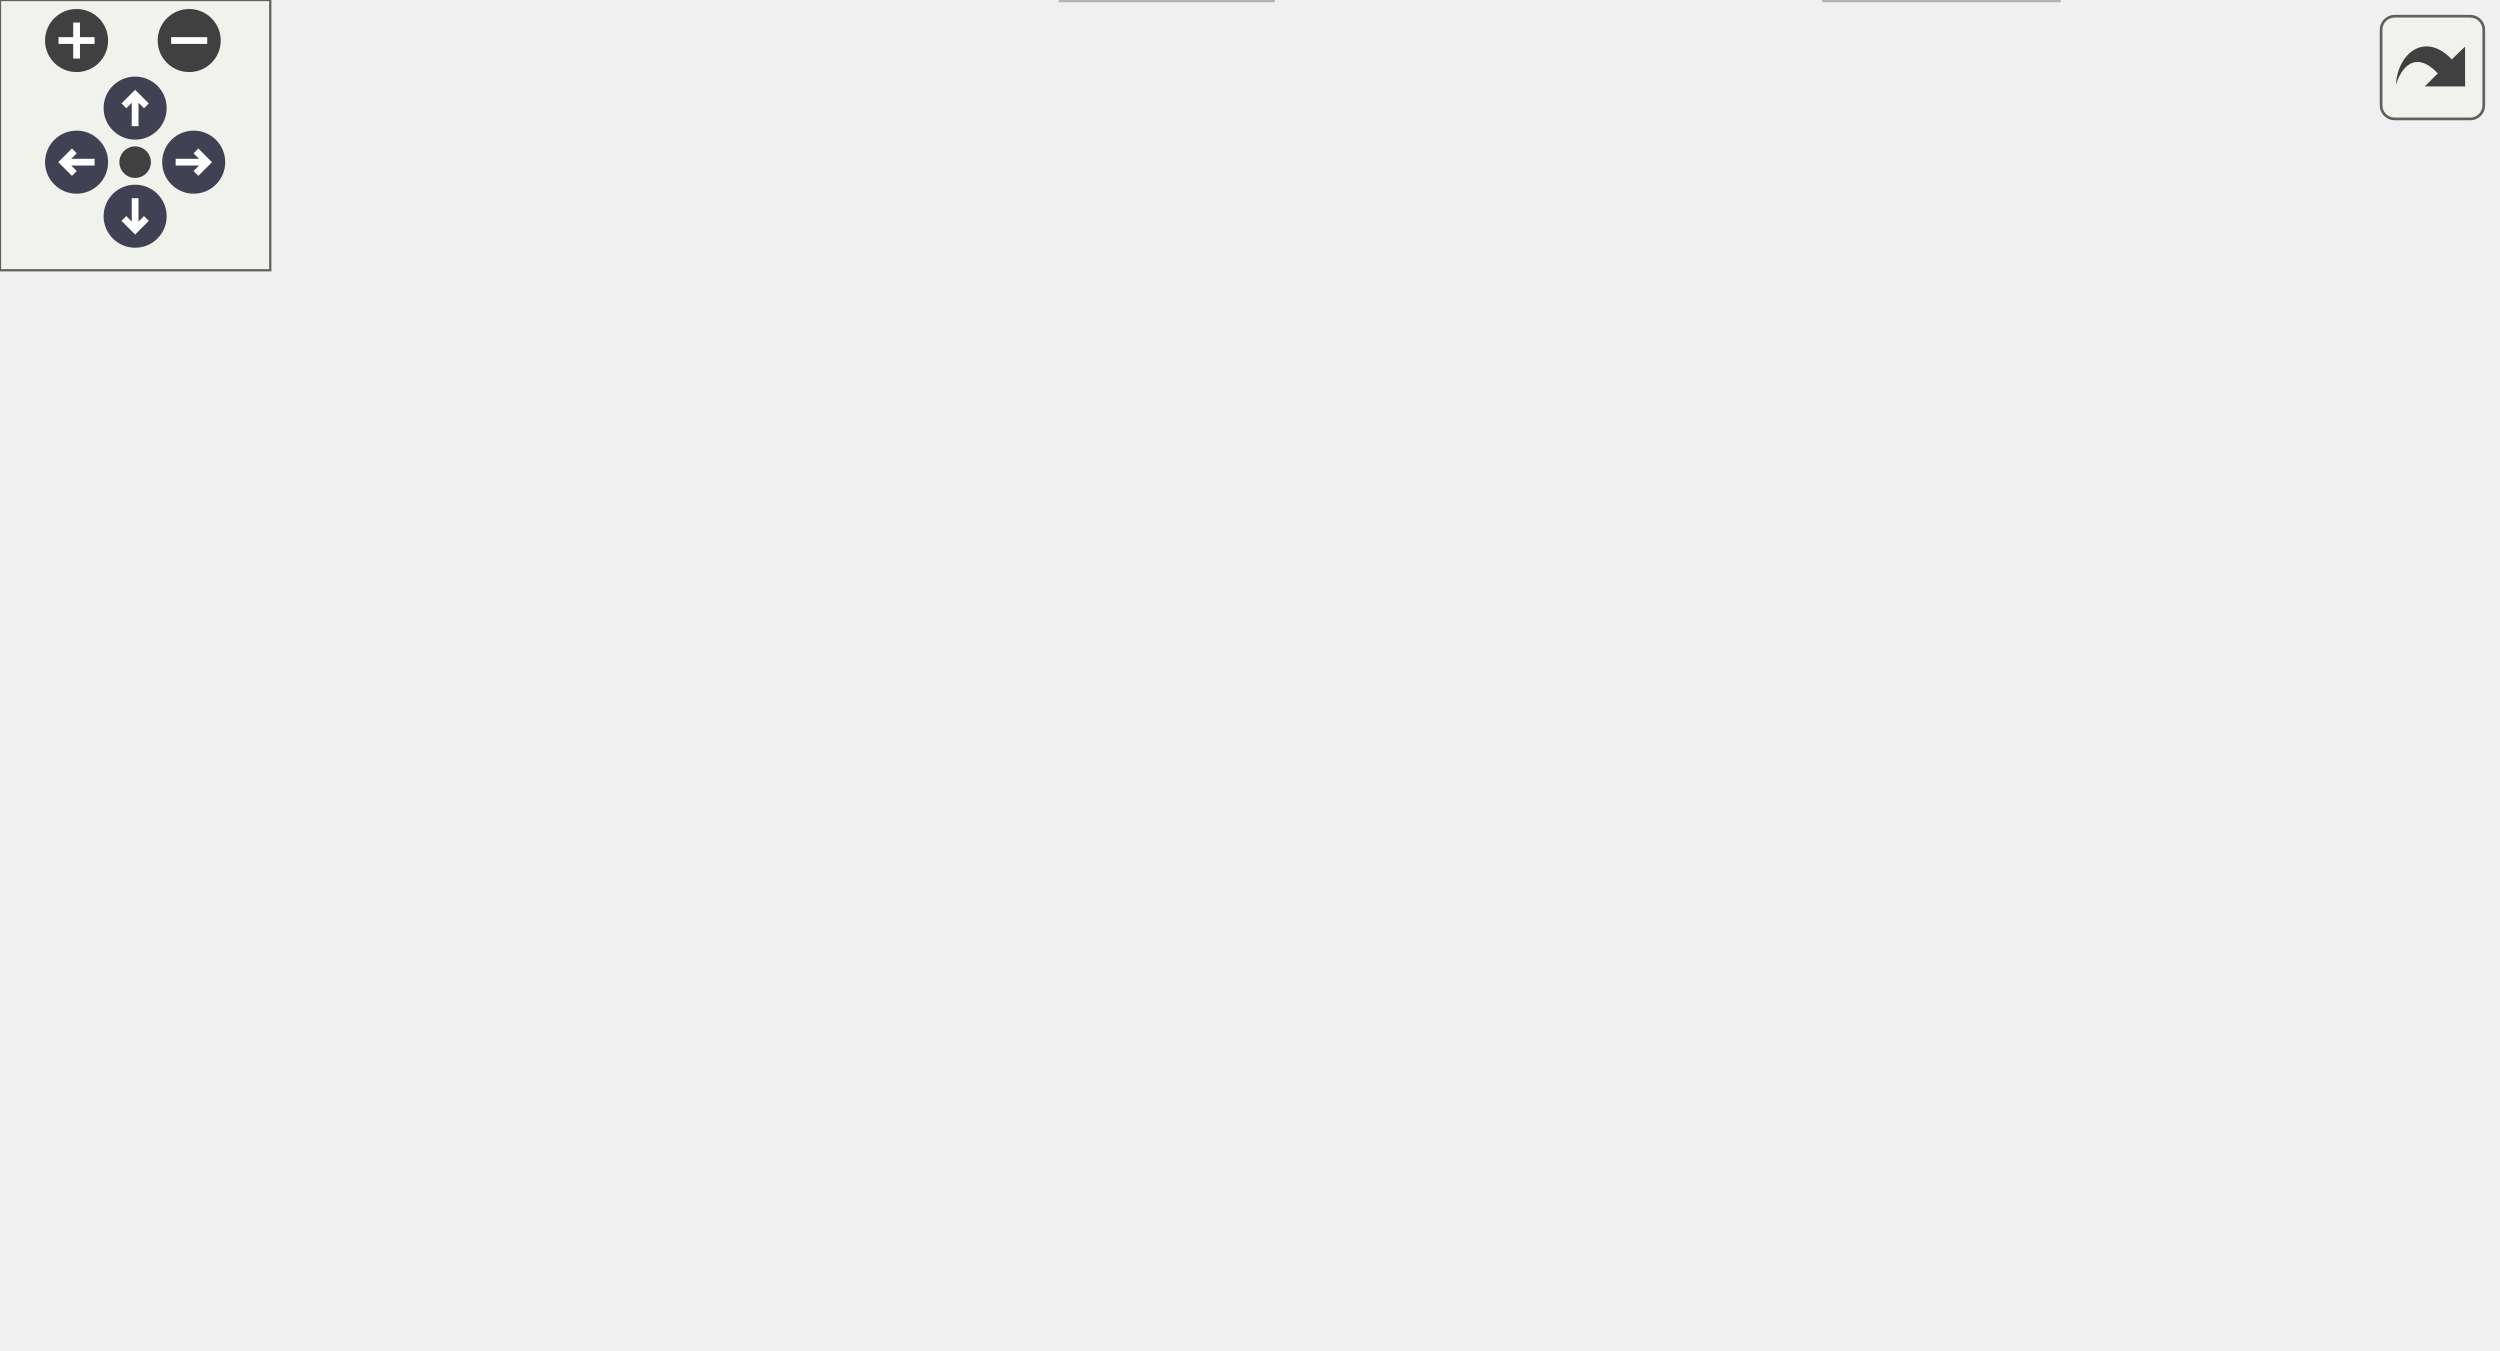
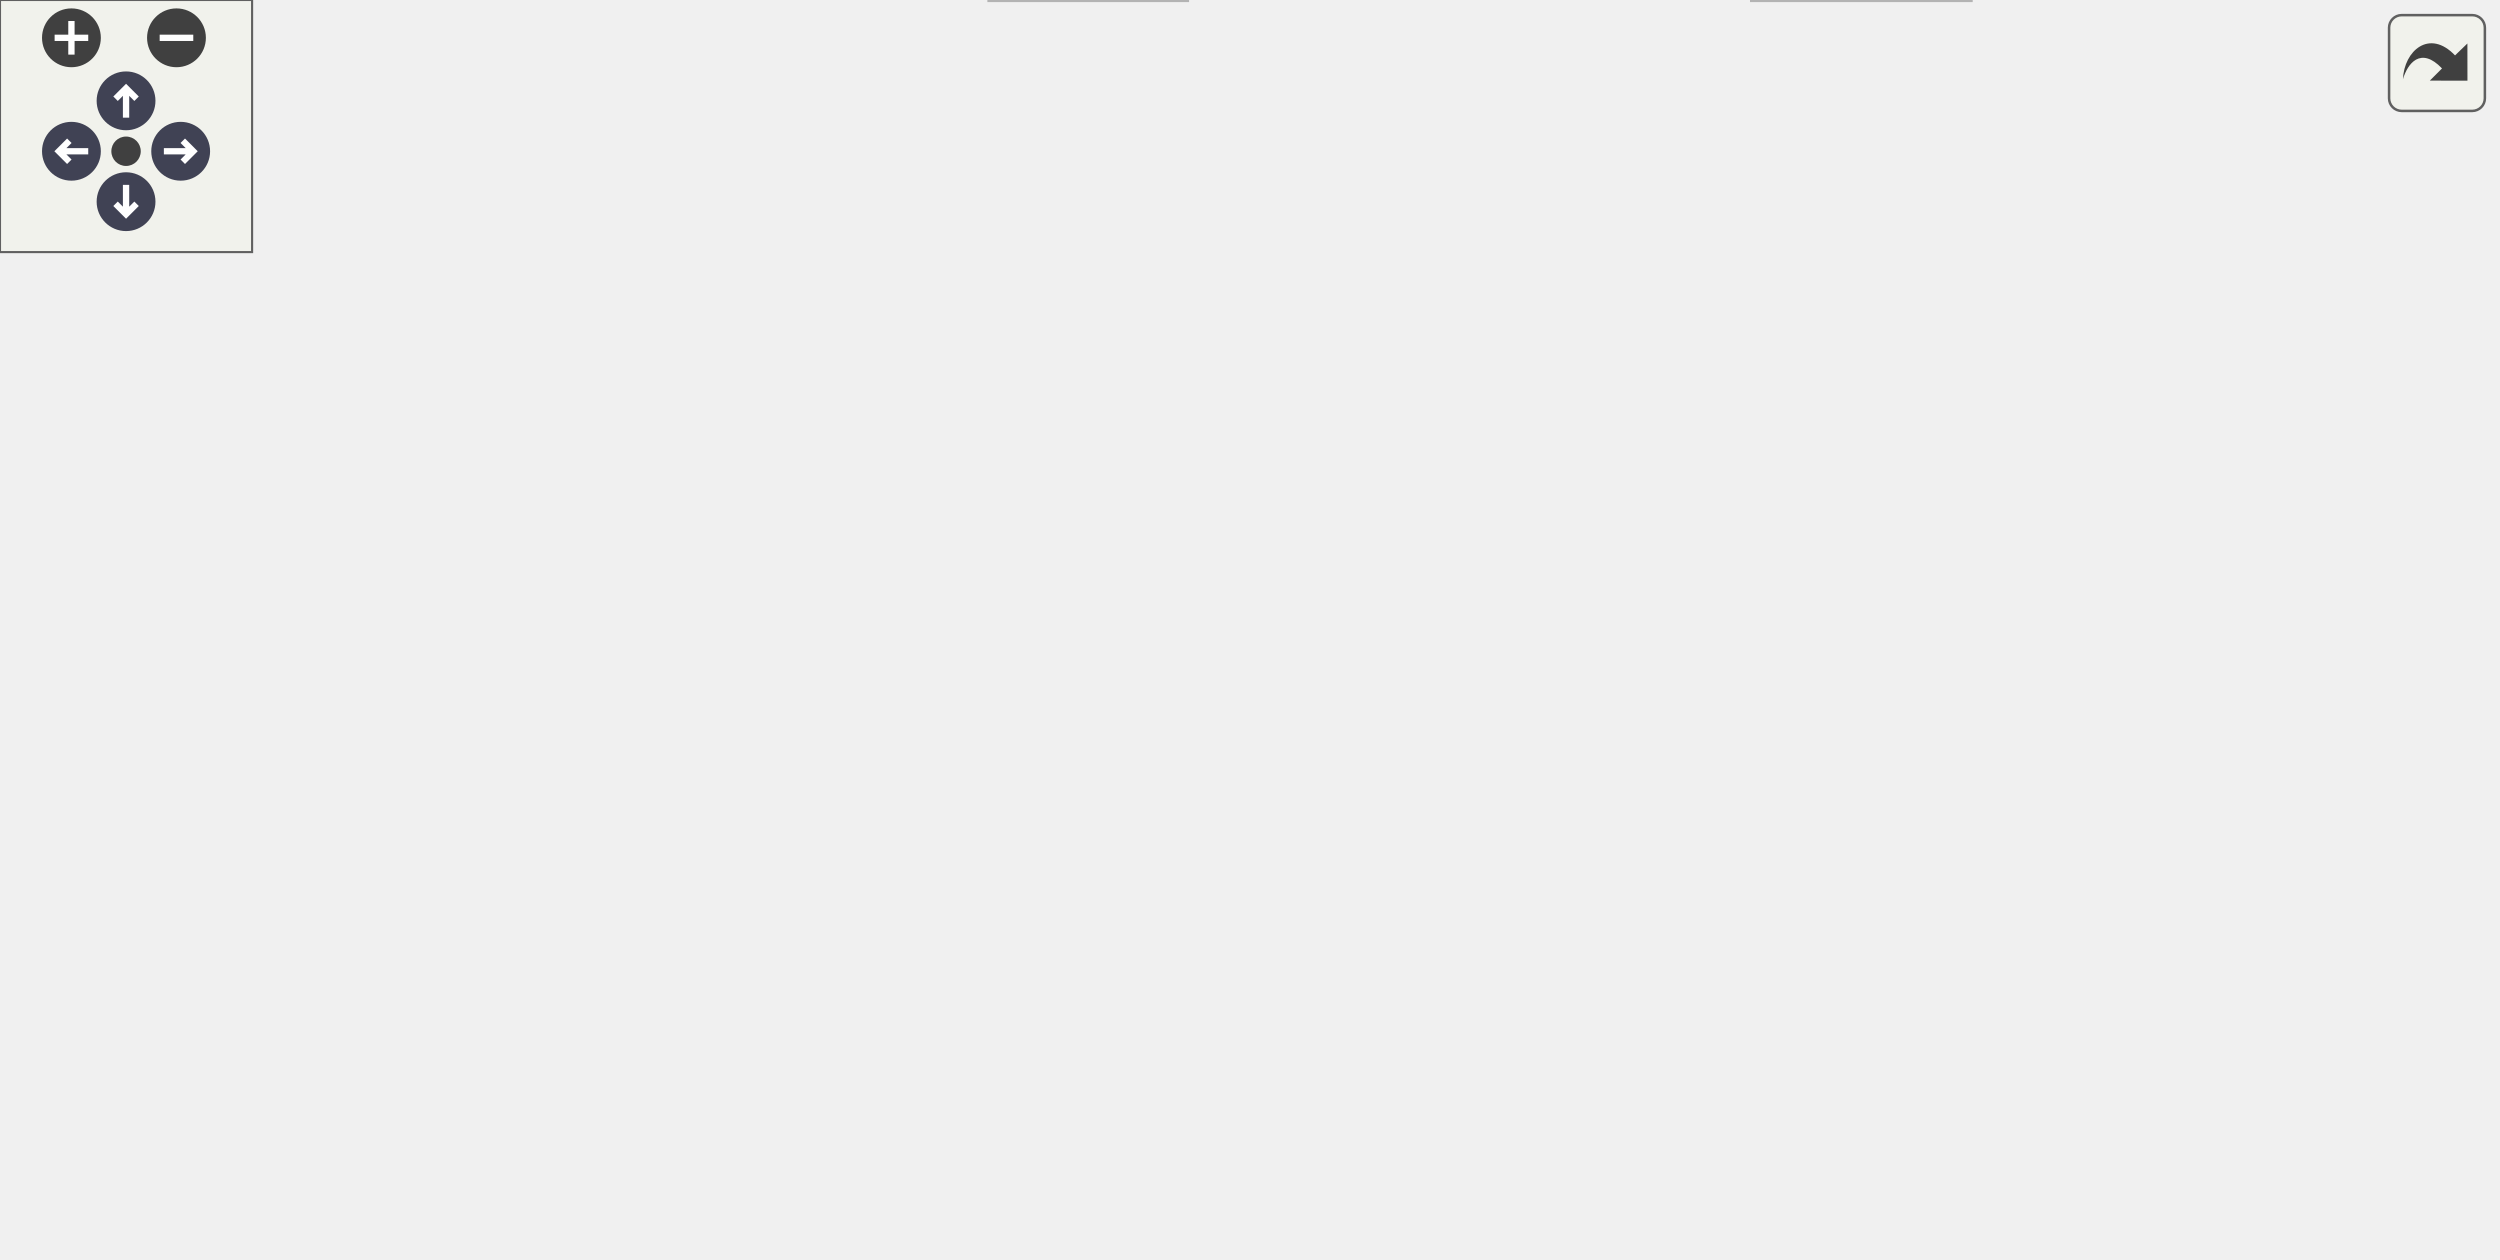
<svg xmlns="http://www.w3.org/2000/svg" xmlns:xlink="http://www.w3.org/1999/xlink" id="main" version="1.1" xml:space="preserve">
  <style type="text/css">
.node, .edge {opacity: 0.7;}
.node.selected, .edge.selected {opacity: 1;}
.edge:hover path { stroke: red; }
.edge:hover polygon { stroke: red; fill: red; }
</style>
  <defs>
    <circle id="rim" cx="0" cy="0" r="7" />
    <circle id="rim2" cx="0" cy="0" r="3.5" />
    <g id="zoomPlus">
      <use xlink:href="#rim" fill="#404040">
        <set attributeName="fill" to="#808080" begin="zoomplus.mouseover" end="zoomplus.mouseout" />
      </use>
      <path d="M-4,0h8M0,-4v8" fill="none" stroke="white" stroke-width="1.5" pointer-events="none" />
    </g>
    <g id="zoomMin">
      <use xlink:href="#rim" fill="#404040">
        <set attributeName="fill" to="#808080" begin="zoomminus.mouseover" end="zoomminus.mouseout" />
      </use>
      <path d="M-4,0h8" fill="none" stroke="white" stroke-width="1.5" pointer-events="none" />
    </g>
    <g id="arrowUp" transform="translate(30 24)">
      <use xlink:href="#rim" />
      <path pointer-events="none" fill="none" stroke="white" stroke-width="1.5" d="M0,-3.0v7 M-2.5,-0.5L0,-3.0L2.5,-0.5" />
    </g>
    <g id="arrowRight" transform="rotate(90) translate(36 -43)">
      <use xlink:href="#rim" />
      <path pointer-events="none" fill="none" stroke="white" stroke-width="1.5" d="M0,-3.0v7 M-2.5,-0.5L0,-3.0L2.5,-0.5" />
    </g>
    <g id="arrowDown" transform="rotate(180) translate(-30 -48)">
      <use xlink:href="#rim" />
      <path pointer-events="none" fill="none" stroke="white" stroke-width="1.5" d="M0,-3.0v7 M-2.5,-0.5L0,-3.0L2.5,-0.5" />
    </g>
    <g id="arrowLeft" transform="rotate(270) translate(-36 17)">
      <use xlink:href="#rim" />
      <path pointer-events="none" fill="none" stroke="white" stroke-width="1.5" d="M0,-3.0v7 M-2.5,-0.5L0,-3.0L2.5,-0.5" />
    </g>
    <g id="resetDef">
      <use xlink:href="#rim2" fill="#404040">
        <set attributeName="fill" to="#808080" begin="reset.mouseover" end="reset.mouseout" />
      </use>
    </g>
  </defs>
  <svg id="graph" class="graph">
    <g id="viewport">
      <g id="Node000001" class="node">
        <g id="a_Node000001">
          <a xlink:title=" ">
-             <polygon fill="#999999" stroke="#666666" points="293,-239 225,-239 225,-220 293,-220 293,-239" />
-             <text text-anchor="middle" x="259" y="-227" font-family="Helvetica,sans-Serif" font-size="10.00">fe/parser.h</text>
+             <polygon fill="#999999" stroke="#666666" points="221,-239 153,-239 153,-220 221,-220 221,-239" />
+             <text text-anchor="middle" x="187" y="-227" font-family="Helvetica,sans-Serif" font-size="10.00">fe/parser.h</text>
          </a>
        </g>
      </g>
      <g id="Node000002" class="node">
        <g id="a_Node000002">
          <a xlink:title=" ">
-             <polygon fill="#e0e0e0" stroke="#999999" points="214,-184 158,-184 158,-165 214,-165 214,-184" />
-             <text text-anchor="middle" x="186" y="-172" font-family="Helvetica,sans-Serif" font-size="10.00">optional</text>
+             <polygon fill="#e0e0e0" stroke="#999999" points="142,-184 86,-184 86,-165 142,-165 142,-184" />
+             <text text-anchor="middle" x="114" y="-172" font-family="Helvetica,sans-Serif" font-size="10.00">optional</text>
          </a>
        </g>
      </g>
      <g id="edge1_Node000001_Node000002" class="edge">
        <g id="a_edge1_Node000001_Node000002">
          <a xlink:title=" ">
-             <path fill="none" stroke="#63b8ff" d="M247.27,-219.98C236.27,-212 219.58,-199.88 206.4,-190.31" />
-             <polygon fill="#63b8ff" stroke="#63b8ff" points="208.09,-187.21 197.94,-184.17 203.98,-192.88 208.09,-187.21" />
+             <path fill="none" stroke="#63b8ff" d="M175.27,-219.98C164.27,-212 147.58,-199.88 134.4,-190.31" />
+             <polygon fill="#63b8ff" stroke="#63b8ff" points="136.09,-187.21 125.94,-184.17 131.98,-192.88 136.09,-187.21" />
          </a>
        </g>
      </g>
      <g id="Node000003" class="node">
        <g id="a_Node000003">
          <a xlink:href="loc_8h.html" target="_top" xlink:title=" ">
-             <polygon fill="white" stroke="#666666" points="285.5,-184 232.5,-184 232.5,-165 285.5,-165 285.5,-184" />
-             <text text-anchor="middle" x="259" y="-172" font-family="Helvetica,sans-Serif" font-size="10.00">fe/loc.h</text>
+             <polygon fill="white" stroke="#666666" points="213.5,-184 160.5,-184 160.5,-165 213.5,-165 213.5,-184" />
+             <text text-anchor="middle" x="187" y="-172" font-family="Helvetica,sans-Serif" font-size="10.00">fe/loc.h</text>
          </a>
        </g>
      </g>
      <g id="edge2_Node000001_Node000003" class="edge">
        <g id="a_edge2_Node000001_Node000003">
          <a xlink:title=" ">
-             <path fill="none" stroke="#63b8ff" d="M259,-219.75C259,-212.8 259,-202.85 259,-194.13" />
-             <polygon fill="#63b8ff" stroke="#63b8ff" points="262.5,-194.09 259,-184.09 255.5,-194.09 262.5,-194.09" />
+             <path fill="none" stroke="#63b8ff" d="M187,-219.75C187,-212.8 187,-202.85 187,-194.13" />
+             <polygon fill="#63b8ff" stroke="#63b8ff" points="190.5,-194.09 187,-184.09 183.5,-194.09 190.5,-194.09" />
          </a>
        </g>
      </g>
      <g id="Node000014" class="node">
        <g id="a_Node000014">
          <a xlink:href="ring_8h.html" target="_top" xlink:title=" ">
-             <polygon fill="white" stroke="#666666" points="426.5,-184 369.5,-184 369.5,-165 426.5,-165 426.5,-184" />
-             <text text-anchor="middle" x="398" y="-172" font-family="Helvetica,sans-Serif" font-size="10.00">fe/ring.h</text>
+             <polygon fill="white" stroke="#666666" points="390.5,-184 333.5,-184 333.5,-165 390.5,-165 390.5,-184" />
+             <text text-anchor="middle" x="362" y="-172" font-family="Helvetica,sans-Serif" font-size="10.00">fe/ring.h</text>
          </a>
        </g>
      </g>
      <g id="edge13_Node000001_Node000014" class="edge">
        <g id="a_edge13_Node000001_Node000014">
          <a xlink:title=" ">
-             <path fill="none" stroke="#63b8ff" d="M281.33,-219.98C304.2,-211.27 339.96,-197.63 365.86,-187.75" />
-             <polygon fill="#63b8ff" stroke="#63b8ff" points="367.16,-191 375.26,-184.17 364.67,-184.46 367.16,-191" />
+             <path fill="none" stroke="#63b8ff" d="M215.12,-219.98C244.62,-211.05 291.19,-196.94 323.97,-187.02" />
+             <polygon fill="#63b8ff" stroke="#63b8ff" points="325.11,-190.33 333.66,-184.08 323.08,-183.63 325.11,-190.33" />
          </a>
        </g>
      </g>
      <g id="Node000004" class="node">
        <g id="a_Node000004">
          <a xlink:title=" ">
-             <polygon fill="#e0e0e0" stroke="#999999" points="211,-129 143,-129 143,-110 211,-110 211,-129" />
-             <text text-anchor="middle" x="177" y="-117" font-family="Helvetica,sans-Serif" font-size="10.00">filesystem</text>
+             <polygon fill="#e0e0e0" stroke="#999999" points="139,-129 71,-129 71,-110 139,-110 139,-129" />
+             <text text-anchor="middle" x="105" y="-117" font-family="Helvetica,sans-Serif" font-size="10.00">filesystem</text>
          </a>
        </g>
      </g>
      <g id="edge3_Node000003_Node000004" class="edge">
        <g id="a_edge3_Node000003_Node000004">
          <a xlink:title=" ">
-             <path fill="none" stroke="#63b8ff" d="M245.83,-164.98C233.23,-156.84 214,-144.41 199.06,-134.76" />
-             <polygon fill="#63b8ff" stroke="#63b8ff" points="200.71,-131.66 190.41,-129.17 196.91,-137.54 200.71,-131.66" />
+             <path fill="none" stroke="#63b8ff" d="M173.83,-164.98C161.23,-156.84 142,-144.41 127.06,-134.76" />
+             <polygon fill="#63b8ff" stroke="#63b8ff" points="128.71,-131.66 118.41,-129.17 124.91,-137.54 128.71,-131.66" />
          </a>
        </g>
      </g>
      <g id="Node000005" class="node">
        <g id="a_Node000005">
          <a xlink:href="sym_8h.html" target="_top" xlink:title=" ">
-             <polygon fill="white" stroke="#666666" points="288.5,-129 229.5,-129 229.5,-110 288.5,-110 288.5,-129" />
-             <text text-anchor="middle" x="259" y="-117" font-family="Helvetica,sans-Serif" font-size="10.00">fe/sym.h</text>
+             <polygon fill="white" stroke="#666666" points="216.5,-129 157.5,-129 157.5,-110 216.5,-110 216.5,-129" />
+             <text text-anchor="middle" x="187" y="-117" font-family="Helvetica,sans-Serif" font-size="10.00">fe/sym.h</text>
          </a>
        </g>
      </g>
      <g id="edge4_Node000003_Node000005" class="edge">
        <g id="a_edge4_Node000003_Node000005">
          <a xlink:title=" ">
-             <path fill="none" stroke="#63b8ff" d="M259,-164.75C259,-157.8 259,-147.85 259,-139.13" />
-             <polygon fill="#63b8ff" stroke="#63b8ff" points="262.5,-139.09 259,-129.09 255.5,-139.09 262.5,-139.09" />
+             <path fill="none" stroke="#63b8ff" d="M187,-164.75C187,-157.8 187,-147.85 187,-139.13" />
+             <polygon fill="#63b8ff" stroke="#63b8ff" points="190.5,-139.09 187,-129.09 183.5,-139.09 190.5,-139.09" />
          </a>
        </g>
      </g>
      <g id="Node000006" class="node">
        <g id="a_Node000006">
          <a xlink:title=" ">
            <polygon fill="#e0e0e0" stroke="#999999" points="60,-74 0,-74 0,-55 60,-55 60,-74" />
            <text text-anchor="middle" x="30" y="-62" font-family="Helvetica,sans-Serif" font-size="10.00">iostream</text>
          </a>
        </g>
      </g>
      <g id="edge5_Node000005_Node000006" class="edge">
        <g id="a_edge5_Node000005_Node000006">
          <a xlink:title=" ">
-             <path fill="none" stroke="#63b8ff" d="M229.06,-111.57C188.37,-102.15 115.49,-85.29 70.11,-74.78" />
-             <polygon fill="#63b8ff" stroke="#63b8ff" points="70.84,-71.36 60.31,-72.51 69.26,-78.18 70.84,-71.36" />
+             <path fill="none" stroke="#63b8ff" d="M161.78,-109.98C135.64,-101.16 94.6,-87.31 65.27,-77.41" />
+             <polygon fill="#63b8ff" stroke="#63b8ff" points="66.02,-73.96 55.42,-74.08 63.78,-80.6 66.02,-73.96" />
          </a>
        </g>
      </g>
      <g id="Node000007" class="node">
        <g id="a_Node000007">
          <a xlink:title=" ">
            <polygon fill="#e0e0e0" stroke="#999999" points="122,-74 78,-74 78,-55 122,-55 122,-74" />
            <text text-anchor="middle" x="100" y="-62" font-family="Helvetica,sans-Serif" font-size="10.00">string</text>
          </a>
        </g>
      </g>
      <g id="edge6_Node000005_Node000007" class="edge">
        <g id="a_edge6_Node000005_Node000007">
          <a xlink:title=" ">
-             <path fill="none" stroke="#63b8ff" d="M233.45,-109.98C205.77,-100.76 161.56,-86.02 131.69,-76.06" />
-             <polygon fill="#63b8ff" stroke="#63b8ff" points="132.74,-72.72 122.15,-72.88 130.53,-79.37 132.74,-72.72" />
+             <path fill="none" stroke="#63b8ff" d="M173.02,-109.98C159.53,-101.77 138.87,-89.18 122.96,-79.49" />
+             <polygon fill="#63b8ff" stroke="#63b8ff" points="124.59,-76.38 114.23,-74.17 120.95,-82.36 124.59,-76.38" />
          </a>
        </g>
      </g>
      <g id="Node000008" class="node">
        <g id="a_Node000008">
          <a xlink:title=" ">
            <polygon fill="#e0e0e0" stroke="#999999" points="208,-74 140,-74 140,-55 208,-55 208,-74" />
            <text text-anchor="middle" x="174" y="-62" font-family="Helvetica,sans-Serif" font-size="10.00">fe/config.h</text>
          </a>
        </g>
      </g>
      <g id="edge7_Node000005_Node000008" class="edge">
        <g id="a_edge7_Node000005_Node000008">
          <a xlink:title=" ">
-             <path fill="none" stroke="#63b8ff" d="M245.34,-109.98C232.16,-101.77 211.97,-89.18 196.43,-79.49" />
-             <polygon fill="#63b8ff" stroke="#63b8ff" points="198.24,-76.49 187.91,-74.17 194.54,-82.43 198.24,-76.49" />
+             <path fill="none" stroke="#63b8ff" d="M184.85,-109.75C183.13,-102.72 180.65,-92.62 178.5,-83.84" />
+             <polygon fill="#63b8ff" stroke="#63b8ff" points="181.89,-82.97 176.11,-74.09 175.09,-84.63 181.89,-82.97" />
          </a>
        </g>
      </g>
      <g id="Node000009" class="node">
        <g id="a_Node000009">
          <a xlink:href="arena_8h.html" target="_top" xlink:title=" ">
            <polygon fill="white" stroke="#666666" points="292,-74 226,-74 226,-55 292,-55 292,-74" />
            <text text-anchor="middle" x="259" y="-62" font-family="Helvetica,sans-Serif" font-size="10.00">fe/arena.h</text>
          </a>
        </g>
      </g>
      <g id="edge8_Node000005_Node000009" class="edge">
        <g id="a_edge8_Node000005_Node000009">
          <a xlink:title=" ">
-             <path fill="none" stroke="#63b8ff" d="M259,-109.75C259,-102.8 259,-92.85 259,-84.13" />
-             <polygon fill="#63b8ff" stroke="#63b8ff" points="262.5,-84.09 259,-74.09 255.5,-84.09 262.5,-84.09" />
+             <path fill="none" stroke="#63b8ff" d="M198.57,-109.98C209.42,-102 225.88,-89.88 238.88,-80.31" />
+             <polygon fill="#63b8ff" stroke="#63b8ff" points="241.24,-82.92 247.22,-74.17 237.09,-77.28 241.24,-82.92" />
          </a>
        </g>
      </g>
      <g id="Node000012" class="node">
        <g id="a_Node000012">
          <a xlink:title=" ">
            <polygon fill="#e0e0e0" stroke="#999999" points="396,-74 310,-74 310,-55 396,-55 396,-74" />
            <text text-anchor="middle" x="353" y="-62" font-family="Helvetica,sans-Serif" font-size="10.00">unordered_set</text>
          </a>
        </g>
      </g>
      <g id="edge11_Node000005_Node000012" class="edge">
        <g id="a_edge11_Node000005_Node000012">
          <a xlink:title=" ">
-             <path fill="none" stroke="#63b8ff" d="M274.1,-109.98C288.82,-101.69 311.42,-88.94 328.67,-79.22" />
-             <polygon fill="#63b8ff" stroke="#63b8ff" points="330.63,-82.13 337.62,-74.17 327.19,-76.03 330.63,-82.13" />
+             <path fill="none" stroke="#63b8ff" d="M213.67,-109.98C241.54,-101.09 285.45,-87.07 316.52,-77.15" />
+             <polygon fill="#63b8ff" stroke="#63b8ff" points="317.66,-80.46 326.12,-74.08 315.53,-73.79 317.66,-80.46" />
          </a>
        </g>
      </g>
      <g id="Node000013" class="node">
        <g id="a_Node000013">
          <a xlink:title=" ">
            <polygon fill="#e0e0e0" stroke="#999999" points="507.5,-74 414.5,-74 414.5,-55 507.5,-55 507.5,-74" />
            <text text-anchor="middle" x="461" y="-62" font-family="Helvetica,sans-Serif" font-size="10.00">unordered_map</text>
          </a>
        </g>
      </g>
      <g id="edge12_Node000005_Node000013" class="edge">
        <g id="a_edge12_Node000005_Node000013">
          <a xlink:title=" ">
-             <path fill="none" stroke="#63b8ff" d="M288.81,-110.68C323.06,-101.69 379.54,-86.87 418.42,-76.67" />
-             <polygon fill="#63b8ff" stroke="#63b8ff" points="419.61,-79.98 428.39,-74.06 417.83,-73.21 419.61,-79.98" />
+             <path fill="none" stroke="#63b8ff" d="M216.85,-111.72C219.6,-111.13 222.35,-110.55 225,-110 286.19,-97.39 356.6,-84.3 404.48,-75.61" />
+             <polygon fill="#63b8ff" stroke="#63b8ff" points="405.12,-79.05 414.34,-73.82 403.88,-72.16 405.12,-79.05" />
          </a>
        </g>
      </g>
      <g id="Node000010" class="node">
        <g id="a_Node000010">
          <a xlink:title=" ">
-             <polygon fill="#e0e0e0" stroke="#999999" points="457,-19 405,-19 405,0 457,0 457,-19" />
-             <text text-anchor="middle" x="431" y="-7" font-family="Helvetica,sans-Serif" font-size="10.00">cassert</text>
+             <polygon fill="#e0e0e0" stroke="#999999" points="469,-19 417,-19 417,0 469,0 469,-19" />
+             <text text-anchor="middle" x="443" y="-7" font-family="Helvetica,sans-Serif" font-size="10.00">cassert</text>
          </a>
        </g>
      </g>
      <g id="edge9_Node000009_Node000010" class="edge">
        <g id="a_edge9_Node000009_Node000010">
          <a xlink:title=" ">
-             <path fill="none" stroke="#63b8ff" d="M286.63,-54.98C316.03,-45.93 362.64,-31.57 394.91,-21.62" />
-             <polygon fill="#63b8ff" stroke="#63b8ff" points="396.32,-24.85 404.84,-18.56 394.26,-18.16 396.32,-24.85" />
+             <path fill="none" stroke="#63b8ff" d="M288.56,-54.98C320.83,-45.69 372.5,-30.81 407.08,-20.85" />
+             <polygon fill="#63b8ff" stroke="#63b8ff" points="408.15,-24.18 416.79,-18.05 406.21,-17.45 408.15,-24.18" />
          </a>
        </g>
      </g>
      <g id="Node000011" class="node">
        <g id="a_Node000011">
          <a xlink:title=" ">
            <polygon fill="#e0e0e0" stroke="#999999" points="282.5,-19 235.5,-19 235.5,0 282.5,0 282.5,-19" />
            <text text-anchor="middle" x="259" y="-7" font-family="Helvetica,sans-Serif" font-size="10.00">vector</text>
          </a>
        </g>
      </g>
      <g id="edge10_Node000009_Node000011" class="edge">
        <g id="a_edge10_Node000009_Node000011">
          <a xlink:title=" ">
            <path fill="none" stroke="#63b8ff" d="M259,-54.75C259,-47.8 259,-37.85 259,-29.13" />
            <polygon fill="#63b8ff" stroke="#63b8ff" points="262.5,-29.09 259,-19.09 255.5,-29.09 262.5,-29.09" />
          </a>
        </g>
      </g>
      <g id="Node000015" class="node">
        <g id="a_Node000015">
          <a xlink:title=" ">
-             <polygon fill="#e0e0e0" stroke="#999999" points="391.5,-129 338.5,-129 338.5,-110 391.5,-110 391.5,-129" />
-             <text text-anchor="middle" x="365" y="-117" font-family="Helvetica,sans-Serif" font-size="10.00">cstddef</text>
+             <polygon fill="#e0e0e0" stroke="#999999" points="287.5,-129 234.5,-129 234.5,-110 287.5,-110 287.5,-129" />
+             <text text-anchor="middle" x="261" y="-117" font-family="Helvetica,sans-Serif" font-size="10.00">cstddef</text>
          </a>
        </g>
      </g>
      <g id="edge14_Node000014_Node000015" class="edge">
        <g id="a_edge14_Node000014_Node000015">
          <a xlink:title=" ">
-             <path fill="none" stroke="#63b8ff" d="M392.55,-164.75C387.99,-157.42 381.33,-146.73 375.71,-137.7" />
-             <polygon fill="#63b8ff" stroke="#63b8ff" points="378.6,-135.73 370.35,-129.09 372.66,-139.43 378.6,-135.73" />
+             <path fill="none" stroke="#63b8ff" d="M345.77,-164.98C329.82,-156.61 305.22,-143.7 286.62,-133.95" />
+             <polygon fill="#63b8ff" stroke="#63b8ff" points="288,-130.72 277.52,-129.17 284.75,-136.92 288,-130.72" />
          </a>
        </g>
      </g>
      <g id="Node000016" class="node">
        <g id="a_Node000016">
          <a xlink:title=" ">
-             <polygon fill="#e0e0e0" stroke="#999999" points="452,-129 410,-129 410,-110 452,-110 452,-129" />
-             <text text-anchor="middle" x="431" y="-117" font-family="Helvetica,sans-Serif" font-size="10.00">array</text>
+             <polygon fill="#e0e0e0" stroke="#999999" points="348,-129 306,-129 306,-110 348,-110 348,-129" />
+             <text text-anchor="middle" x="327" y="-117" font-family="Helvetica,sans-Serif" font-size="10.00">array</text>
          </a>
        </g>
      </g>
      <g id="edge15_Node000014_Node000016" class="edge">
        <g id="a_edge15_Node000014_Node000016">
          <a xlink:title=" ">
-             <path fill="none" stroke="#63b8ff" d="M403.45,-164.75C408.01,-157.42 414.67,-146.73 420.29,-137.7" />
-             <polygon fill="#63b8ff" stroke="#63b8ff" points="423.34,-139.43 425.65,-129.09 417.4,-135.73 423.34,-139.43" />
+             <path fill="none" stroke="#63b8ff" d="M356.22,-164.75C351.38,-157.42 344.32,-146.73 338.36,-137.7" />
+             <polygon fill="#63b8ff" stroke="#63b8ff" points="341.1,-135.5 332.67,-129.09 335.26,-139.36 341.1,-135.5" />
          </a>
        </g>
      </g>
      <g id="Node000017" class="node">
        <g id="a_Node000017">
-           <a xlink:href="assert_8h.html" target="_top" xlink:title=" ">
-             <polygon fill="white" stroke="#666666" points="554,-129 486,-129 486,-110 554,-110 554,-129" />
-             <text text-anchor="middle" x="520" y="-117" font-family="Helvetica,sans-Serif" font-size="10.00">fe/assert.h</text>
+           <a xlink:title=" ">
+             <polygon fill="#e0e0e0" stroke="#999999" points="430,-129 366,-129 366,-110 430,-110 430,-129" />
+             <text text-anchor="middle" x="398" y="-117" font-family="Helvetica,sans-Serif" font-size="10.00">algorithm</text>
          </a>
        </g>
      </g>
      <g id="edge16_Node000014_Node000017" class="edge">
        <g id="a_edge16_Node000014_Node000017">
          <a xlink:title=" ">
-             <path fill="none" stroke="#63b8ff" d="M417.6,-164.98C437.32,-156.42 467.95,-143.11 490.58,-133.28" />
-             <polygon fill="#63b8ff" stroke="#63b8ff" points="492.26,-136.37 500.04,-129.17 489.48,-129.94 492.26,-136.37" />
-           </a>
-         </g>
-       </g>
-       <g id="edge17_Node000017_Node000010" class="edge">
-         <g id="a_edge17_Node000017_Node000010">
-           <a xlink:title=" ">
-             <path fill="none" stroke="#63b8ff" d="M522.11,-109.89C524.79,-96.87 527.84,-71.91 517,-55 505.69,-37.37 485.02,-26.36 466.77,-19.7" />
-             <polygon fill="#63b8ff" stroke="#63b8ff" points="467.83,-16.36 457.24,-16.52 465.62,-23 467.83,-16.36" />
+             <path fill="none" stroke="#63b8ff" d="M367.94,-164.75C372.98,-157.34 380.34,-146.5 386.51,-137.41" />
+             <polygon fill="#63b8ff" stroke="#63b8ff" points="389.44,-139.33 392.17,-129.09 383.65,-135.39 389.44,-139.33" />
+           </a>
+         </g>
+       </g>
+       <g id="Node000018" class="node">
+         <g id="a_Node000018">
+           <a xlink:title=" ">
+             <polygon fill="#e0e0e0" stroke="#999999" points="531.5,-129 448.5,-129 448.5,-110 531.5,-110 531.5,-129" />
+             <text text-anchor="middle" x="490" y="-117" font-family="Helvetica,sans-Serif" font-size="10.00">initializer_list</text>
+           </a>
+         </g>
+       </g>
+       <g id="edge17_Node000014_Node000018" class="edge">
+         <g id="a_edge17_Node000014_Node000018">
+           <a xlink:title=" ">
+             <path fill="none" stroke="#63b8ff" d="M382.57,-164.98C403.43,-156.34 435.97,-142.87 459.77,-133.02" />
+             <polygon fill="#63b8ff" stroke="#63b8ff" points="461.16,-136.23 469.06,-129.17 458.48,-129.76 461.16,-136.23" />
+           </a>
+         </g>
+       </g>
+       <g id="Node000019" class="node">
+         <g id="a_Node000019">
+           <a xlink:href="assert_8h.html" target="_top" xlink:title=" ">
+             <polygon fill="white" stroke="#666666" points="594,-74 526,-74 526,-55 594,-55 594,-74" />
+             <text text-anchor="middle" x="560" y="-62" font-family="Helvetica,sans-Serif" font-size="10.00">fe/assert.h</text>
+           </a>
+         </g>
+       </g>
+       <g id="edge18_Node000014_Node000019" class="edge">
+         <g id="a_edge18_Node000014_Node000019">
+           <a xlink:title=" ">
+             <path fill="none" stroke="#63b8ff" d="M390.72,-169.85C435.63,-163.58 519.57,-149.45 541,-129 553.09,-117.47 557.58,-98.59 559.2,-84.41" />
+             <polygon fill="#63b8ff" stroke="#63b8ff" points="562.7,-84.51 559.97,-74.28 555.72,-83.98 562.7,-84.51" />
+           </a>
+         </g>
+       </g>
+       <g id="edge19_Node000019_Node000010" class="edge">
+         <g id="a_edge19_Node000019_Node000010">
+           <a xlink:title=" ">
+             <path fill="none" stroke="#63b8ff" d="M541.2,-54.98C522.38,-46.46 493.18,-33.23 471.5,-23.41" />
+             <polygon fill="#63b8ff" stroke="#63b8ff" points="472.69,-20.11 462.14,-19.17 469.8,-26.48 472.69,-20.11" />
          </a>
        </g>
      </g>
    </g>
  </svg>
  <g id="navigator" transform="translate(0 0)" fill="#404254">
    <rect fill="#f2f5e9" fill-opacity="0.5" stroke="#606060" stroke-width=".5" x="0" y="0" width="60" height="60" />
    <use id="zoomplus" xlink:href="#zoomPlus" x="17" y="9" />
    <use id="zoomminus" xlink:href="#zoomMin" x="42" y="9" />
    <use id="reset" xlink:href="#resetDef" x="30" y="36" />
    <use id="arrowup" xlink:href="#arrowUp" x="0" y="0" />
    <use id="arrowright" xlink:href="#arrowRight" x="0" y="0" />
    <use id="arrowdown" xlink:href="#arrowDown" x="0" y="0" />
    <use id="arrowleft" xlink:href="#arrowLeft" x="0" y="0" />
  </g>
  <svg viewBox="0 0 15 15" width="100%" height="30px" preserveAspectRatio="xMaxYMin meet">
    <g id="arrow_out" transform="scale(0.3 0.3)">
      <a xlink:href="parser_8h__incl_org.svg" target="_base">
        <rect id="button" ry="5" rx="5" y="6" x="6" height="38" width="38" fill="#f2f5e9" fill-opacity="0.5" stroke="#606060" stroke-width="1.0" />
        <path id="arrow" d="M 11.5,31.437 C 11.94,20.098 22.043,11.323 32.159,21.979 L 37.069,17.246 C 37.069,17.246 37.088,32 37.088,32 L 22.16,31.978 C 22.16,31.978 26.998,27.14 26.998,27.14 C 18.529,18.264 13.292,25.23 11.5,31.437 z" style="fill:#404040;" />
      </a>
    </g>
  </svg>
  <style type="text/css">

[data-mouse-over-selected='false'] { opacity: 0.7; }
[data-mouse-over-selected='true']  { opacity: 1.0; }

</style>
</svg>
